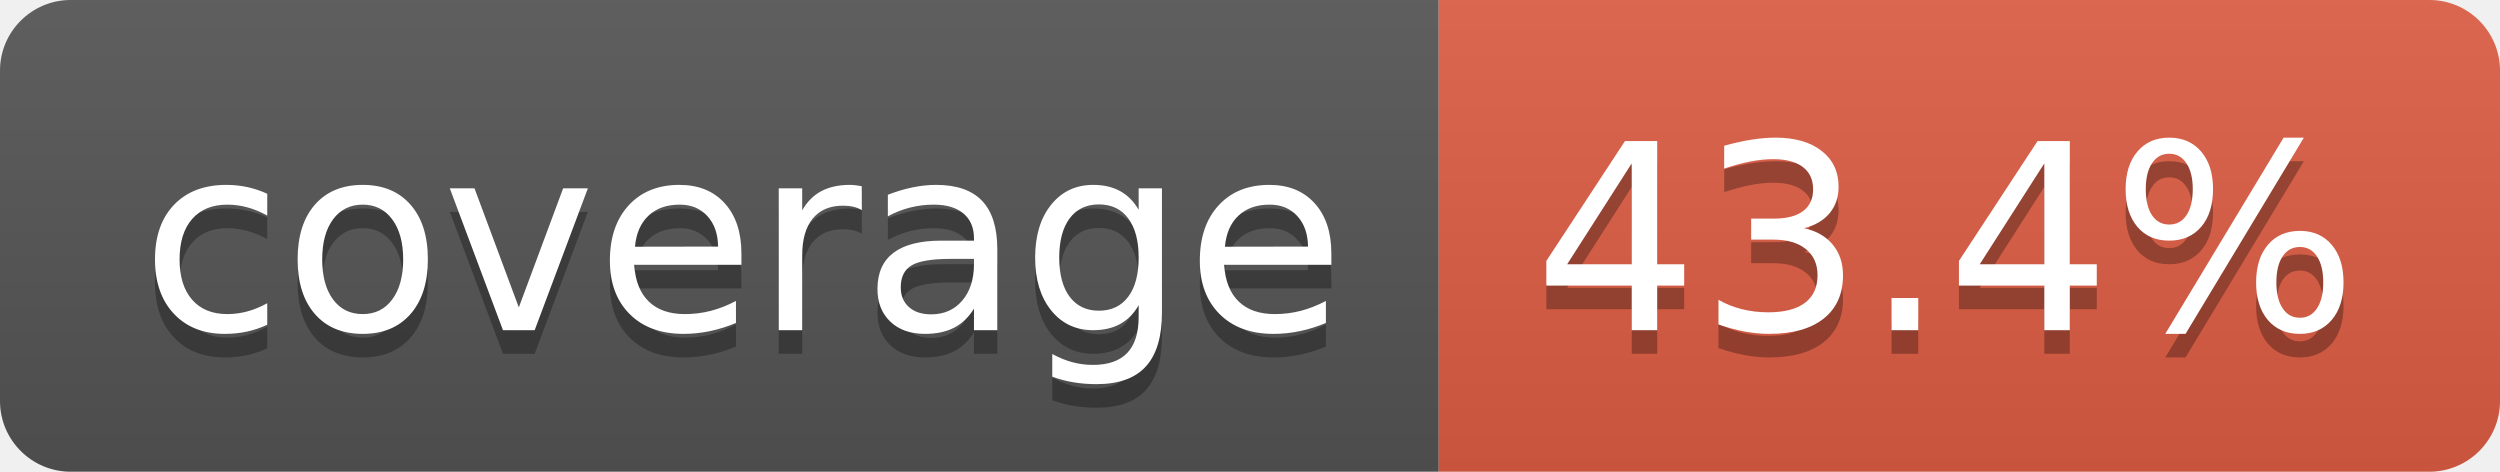
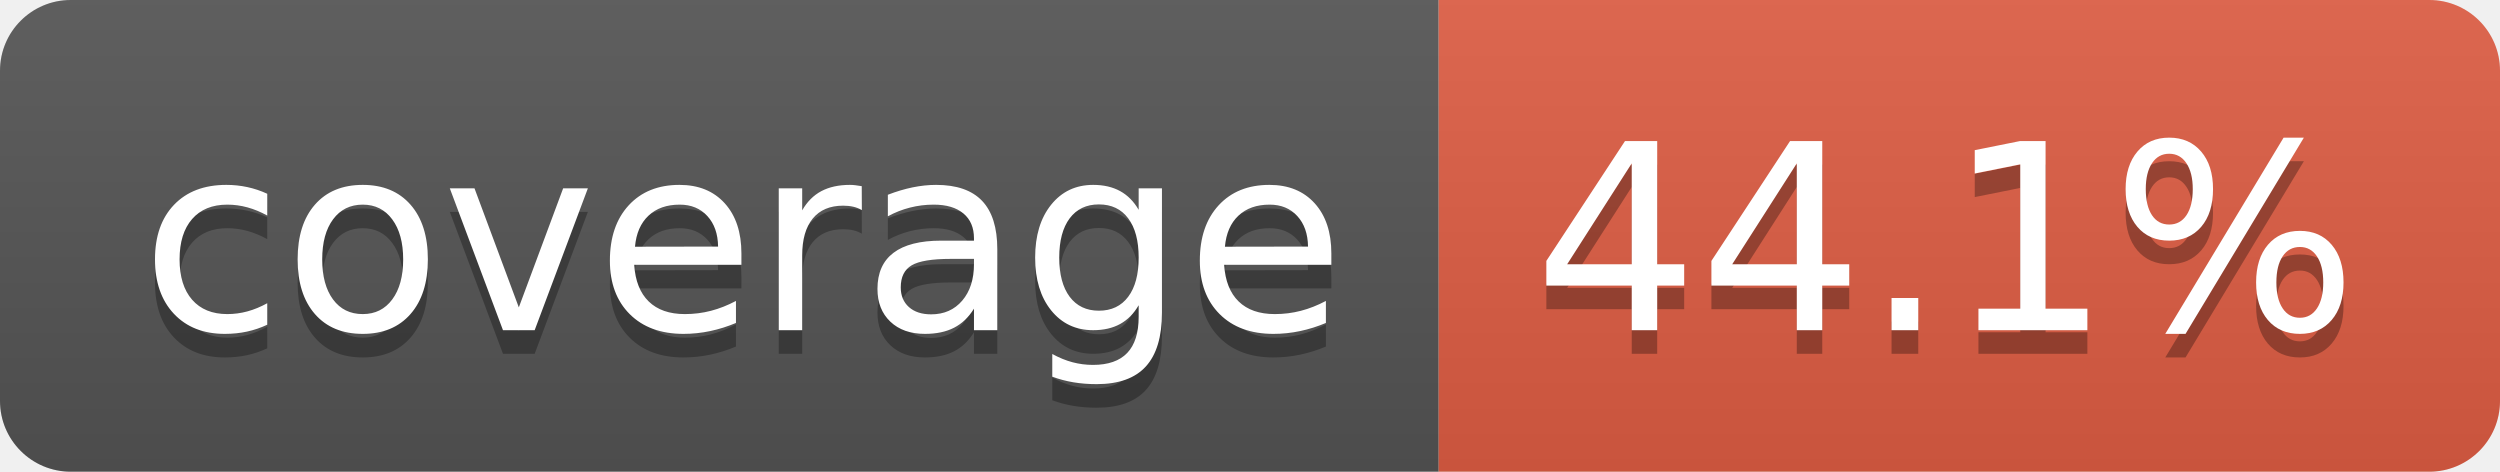
- <svg xmlns="http://www.w3.org/2000/svg" width="106" height="20" role="img" aria-label="coverage: 43.4%">
+ <svg xmlns="http://www.w3.org/2000/svg" width="106" height="20" role="img" aria-label="coverage: 44.1%">
  <linearGradient id="s" x2="0" y2="100%">
    <stop offset="0" stop-color="#bbb" stop-opacity=".1" />
    <stop offset="1" stop-opacity=".1" />
  </linearGradient>
  <clipPath id="r">
    <rect width="106" height="20" rx="3" fill="#fff" />
  </clipPath>
  <g clip-path="url(#r)">
    <rect width="61" height="20" fill="#555" />
    <rect x="61" width="45" height="20" fill="#e05d44" />
    <rect width="106" height="20" fill="url(#s)" />
  </g>
  <g fill="#fff" text-anchor="middle" font-family="Verdana,Geneva,DejaVu Sans,sans-serif" text-rendering="geometricPrecision" font-size="110">
    <text aria-hidden="true" x="315" y="150" fill="#010101" fill-opacity=".3" transform="scale(.1)" textLength="510">coverage</text>
    <text x="315" y="140" transform="scale(.1)" fill="#fff" textLength="510">coverage</text>
-     <text aria-hidden="true" x="825" y="150" fill="#010101" fill-opacity=".3" transform="scale(.1)" textLength="350">43.4%</text>
-     <text x="825" y="140" transform="scale(.1)" fill="#fff" textLength="350">43.4%</text>
+     <text aria-hidden="true" x="825" y="150" fill="#010101" fill-opacity=".3" transform="scale(.1)" textLength="350">44.1%</text>
+     <text x="825" y="140" transform="scale(.1)" fill="#fff" textLength="350">44.1%</text>
  </g>
</svg>
